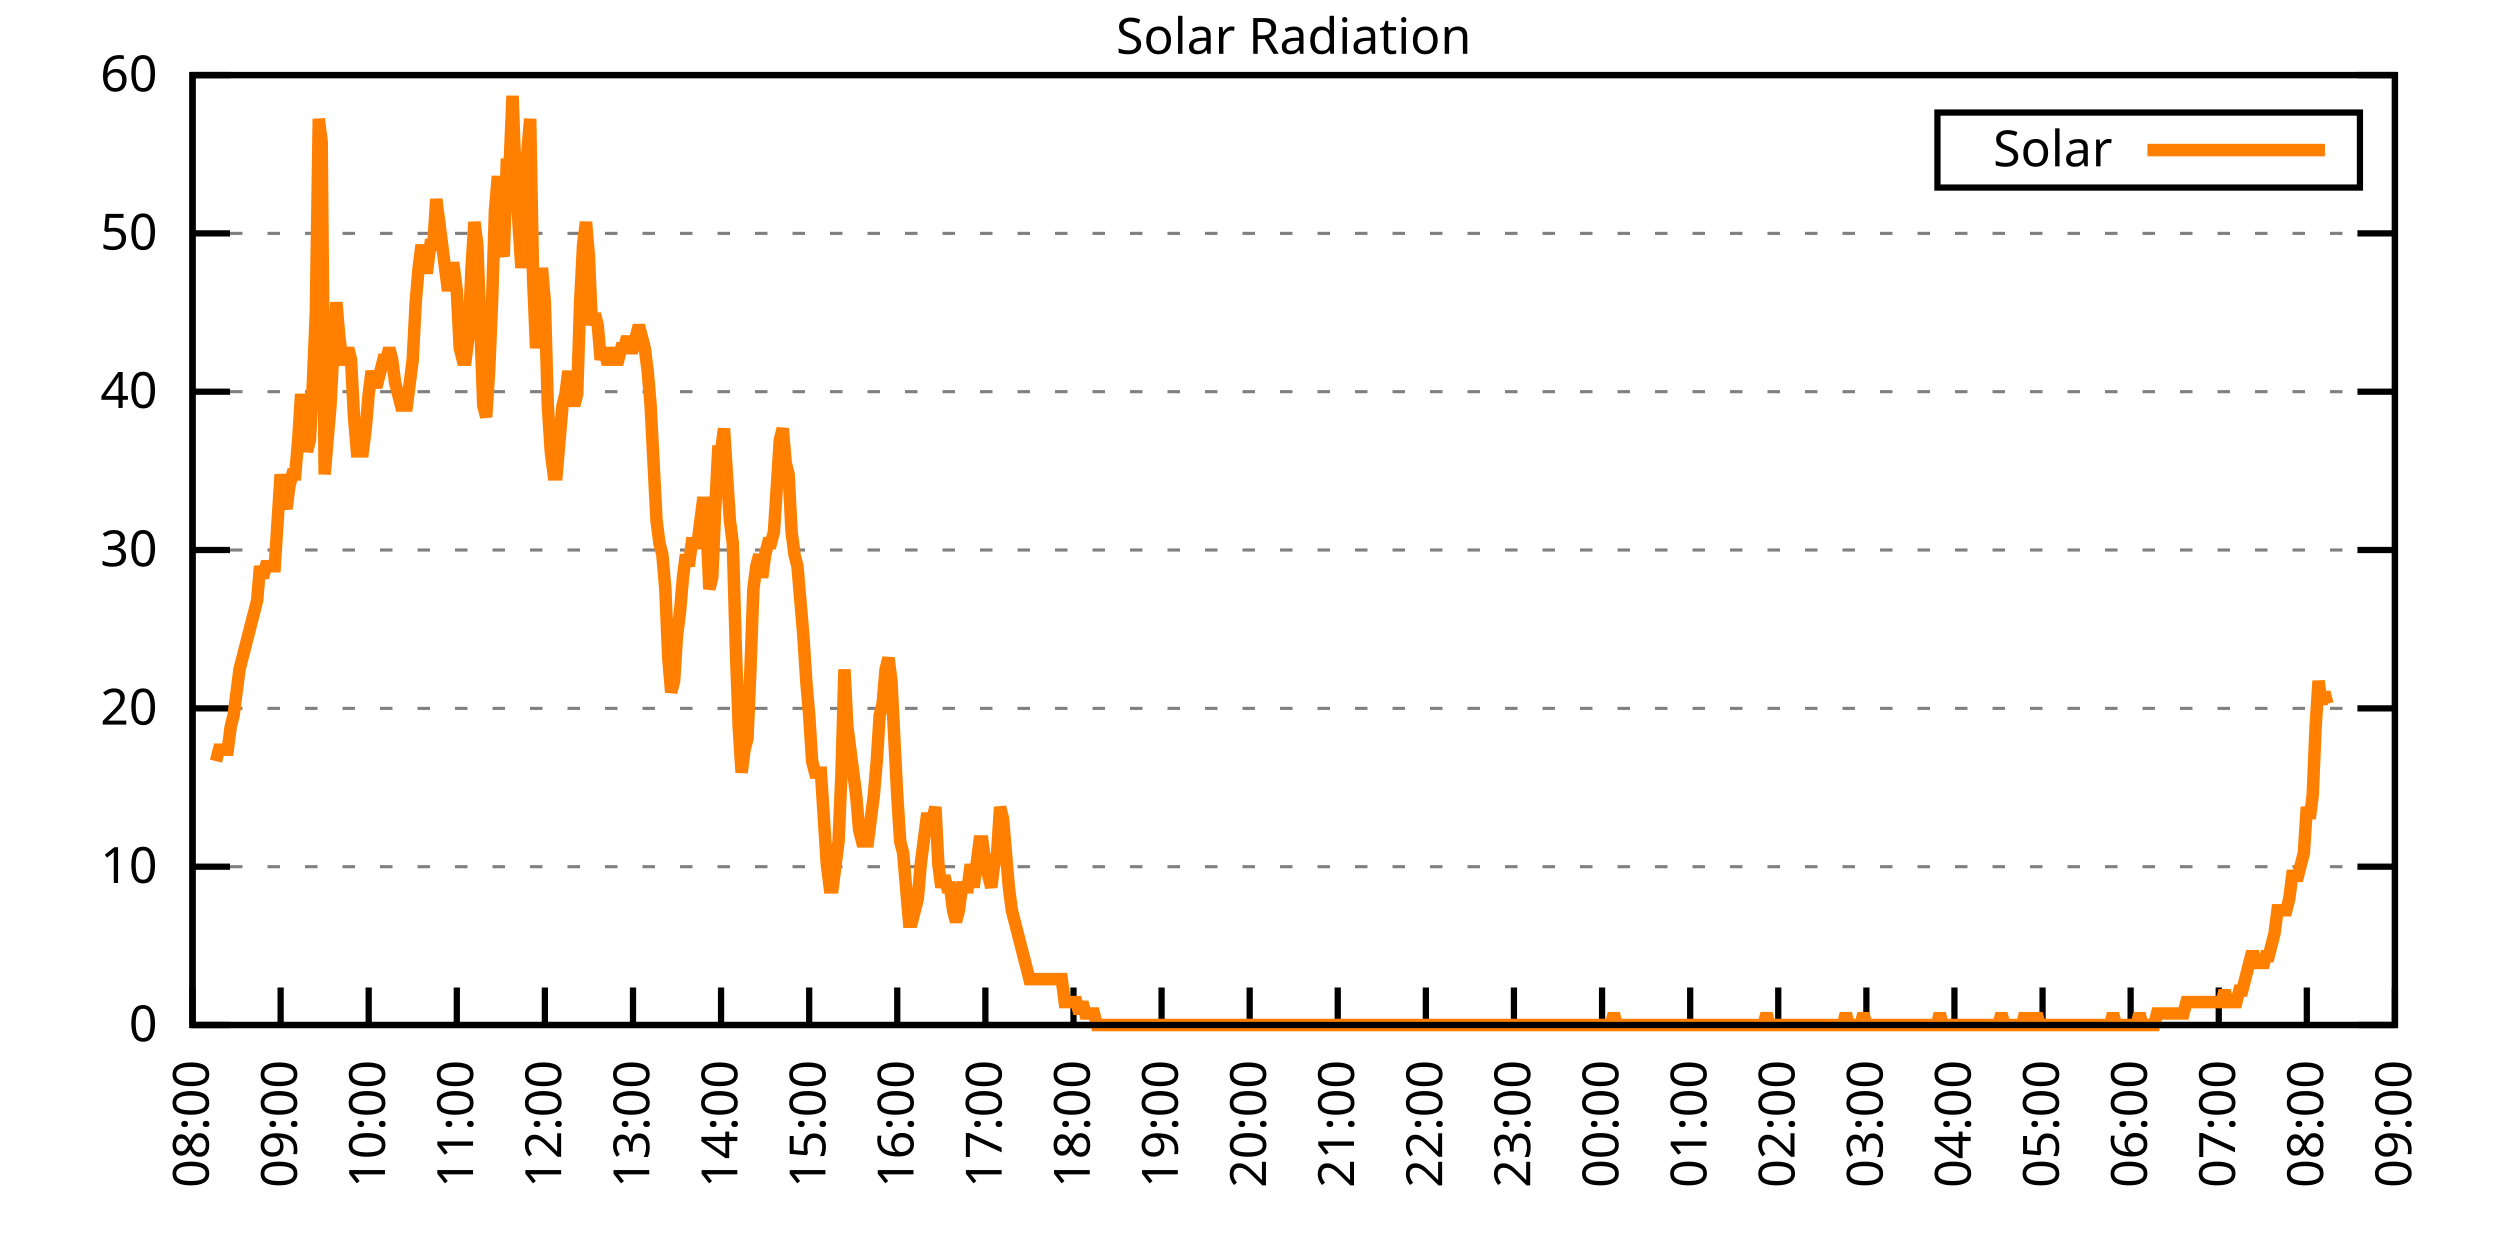
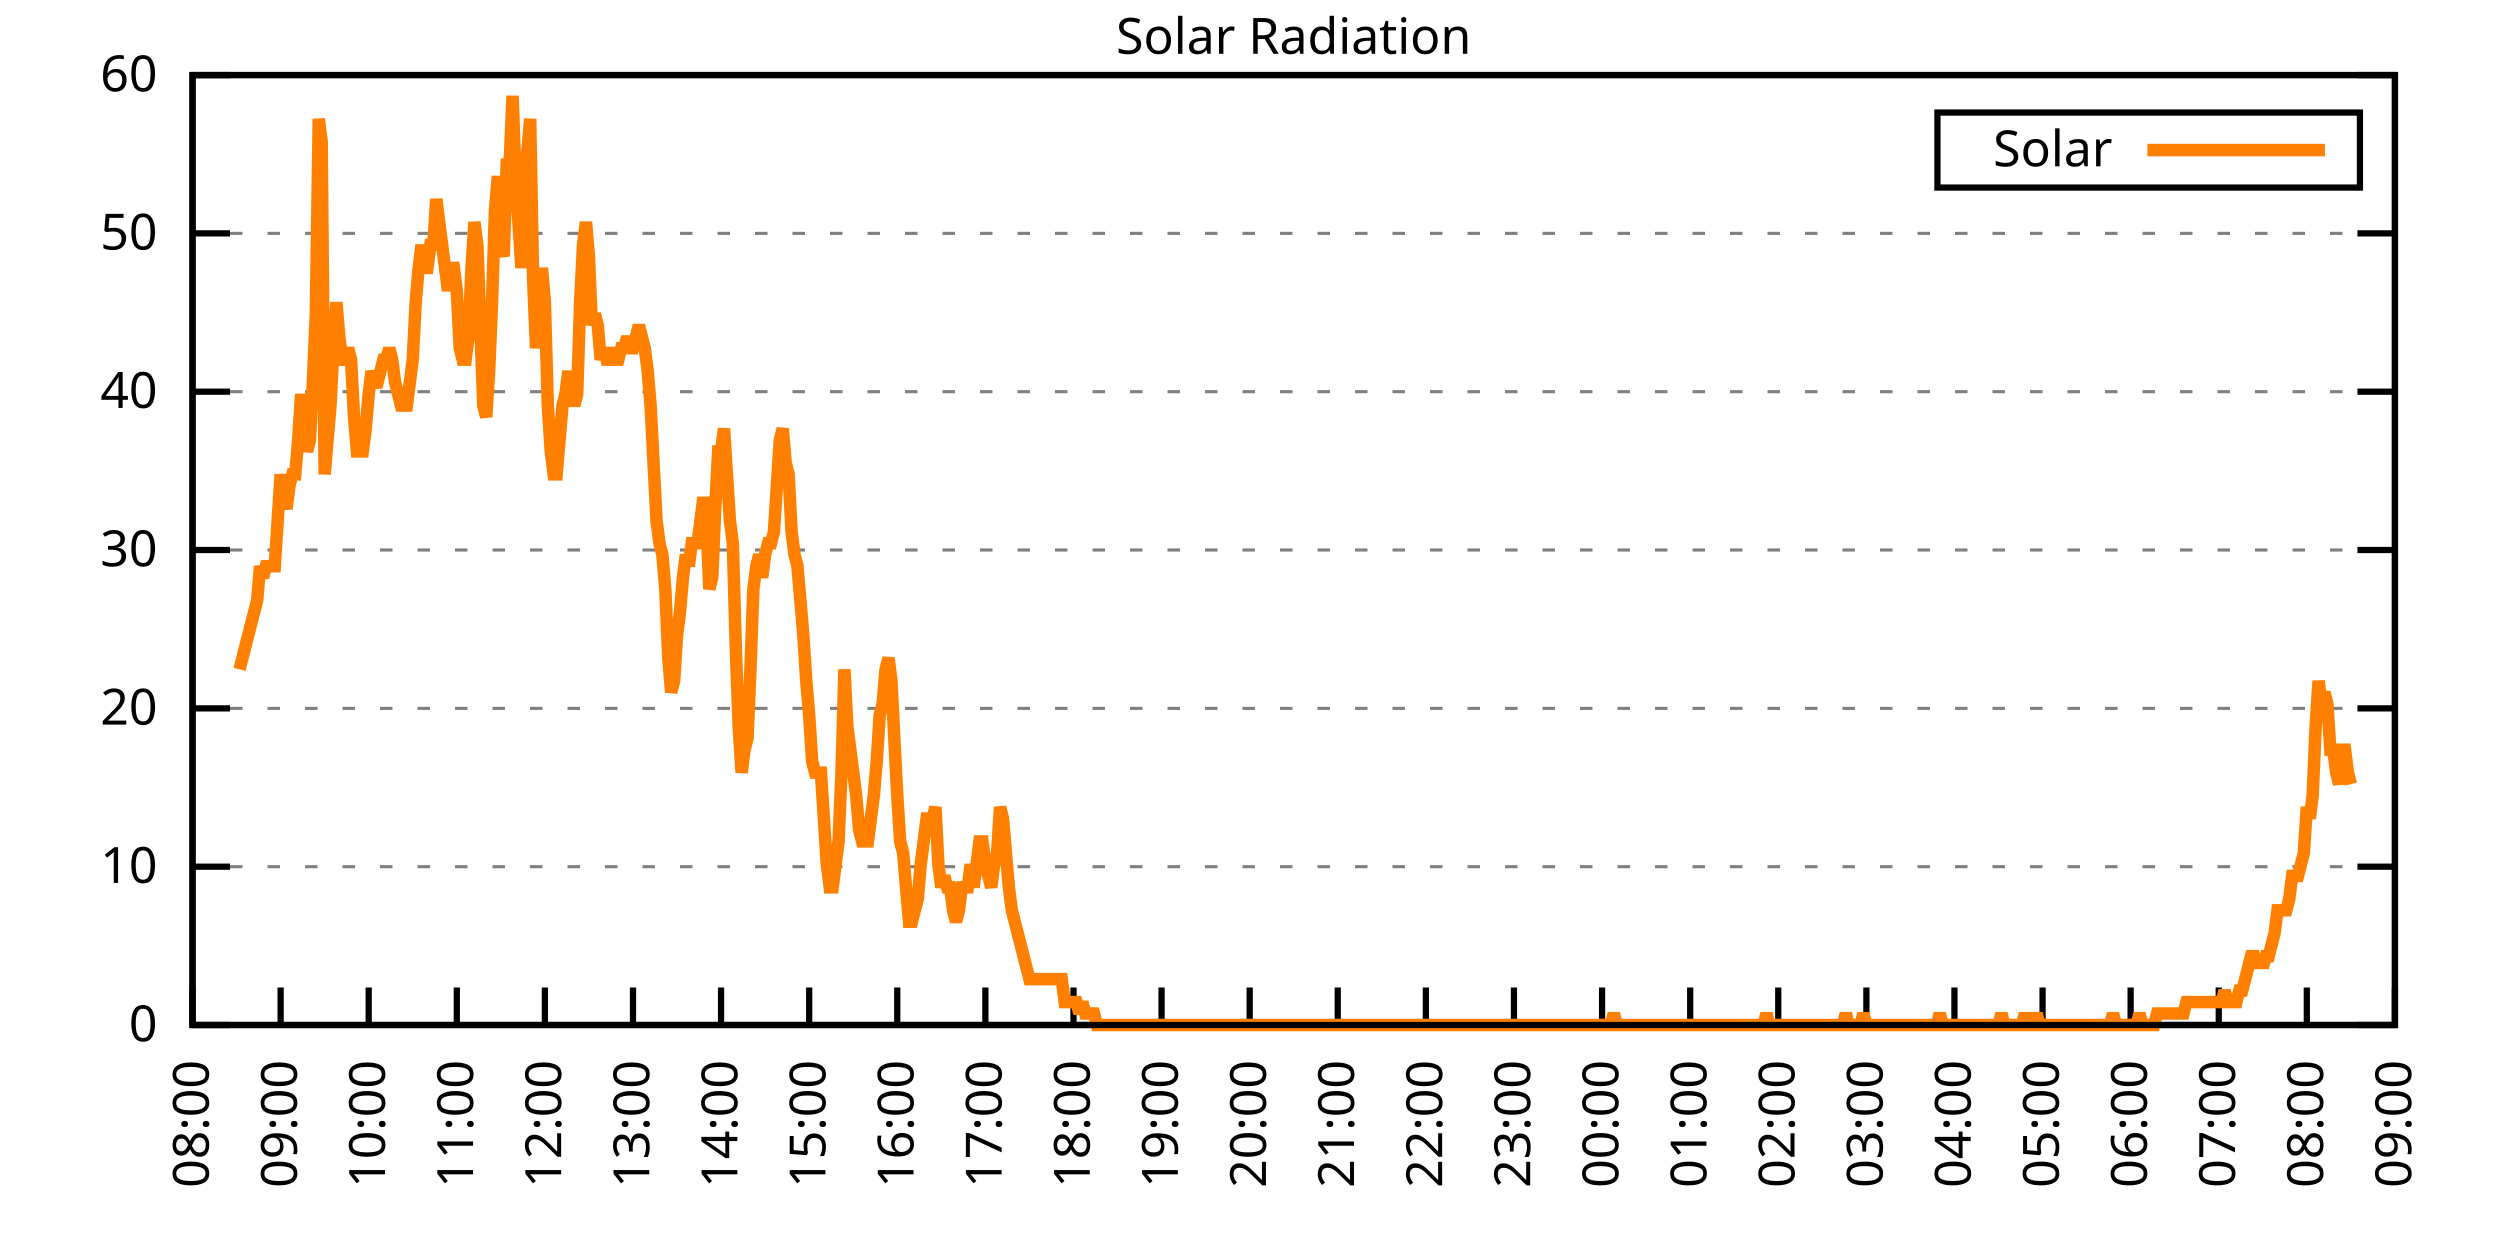
<svg xmlns="http://www.w3.org/2000/svg" xmlns:xlink="http://www.w3.org/1999/xlink" width="400" height="200" viewBox="0 0 400 200">
  <g id="gnuplot_canvas">
    <rect x="0" y="0" width="400" height="200" fill="none" />
    <defs>
      <circle id="gpDot" r="0.5" stroke-width="0.5" stroke="currentColor" />
      <path id="gpPt0" stroke-width="0.333" stroke="currentColor" d="M-1,0 h2 M0,-1 v2" />
      <path id="gpPt1" stroke-width="0.333" stroke="currentColor" d="M-1,-1 L1,1 M1,-1 L-1,1" />
      <path id="gpPt2" stroke-width="0.333" stroke="currentColor" d="M-1,0 L1,0 M0,-1 L0,1 M-1,-1 L1,1 M-1,1 L1,-1" />
      <rect id="gpPt3" stroke-width="0.333" stroke="currentColor" x="-1" y="-1" width="2" height="2" />
      <rect id="gpPt4" stroke-width="0.333" stroke="currentColor" fill="currentColor" x="-1" y="-1" width="2" height="2" />
      <circle id="gpPt5" stroke-width="0.333" stroke="currentColor" cx="0" cy="0" r="1" />
      <use xlink:href="#gpPt5" id="gpPt6" fill="currentColor" stroke="none" />
      <path id="gpPt7" stroke-width="0.333" stroke="currentColor" d="M0,-1.33 L-1.33,0.67 L1.33,0.67 z" />
      <use xlink:href="#gpPt7" id="gpPt8" fill="currentColor" stroke="none" />
      <use xlink:href="#gpPt7" id="gpPt9" stroke="currentColor" transform="rotate(180)" />
      <use xlink:href="#gpPt9" id="gpPt10" fill="currentColor" stroke="none" />
      <use xlink:href="#gpPt3" id="gpPt11" stroke="currentColor" transform="rotate(45)" />
      <use xlink:href="#gpPt11" id="gpPt12" fill="currentColor" stroke="none" />
      <path id="gpPt13" stroke-width="0.333" stroke="currentColor" d="M0,1.330 L1.265,0.411 L0.782,-1.067 L-0.782,-1.076 L-1.265,0.411 z" />
      <use xlink:href="#gpPt13" id="gpPt14" fill="currentColor" stroke="none" />
      <filter id="textbox" filterUnits="objectBoundingBox" x="0" y="0" height="1" width="1">
        <feFlood flood-color="white" flood-opacity="1" result="bgnd" />
        <feComposite in="SourceGraphic" in2="bgnd" operator="atop" />
      </filter>
      <filter id="greybox" filterUnits="objectBoundingBox" x="0" y="0" height="1" width="1">
        <feFlood flood-color="lightgrey" flood-opacity="1" result="grey" />
        <feComposite in="SourceGraphic" in2="grey" operator="atop" />
      </filter>
    </defs>
    <g fill="none" color="white" stroke="currentColor" stroke-width="1.00" stroke-linecap="butt" stroke-linejoin="miter">
</g>
    <g fill="none" color="black" stroke="currentColor" stroke-width="1.00" stroke-linecap="butt" stroke-linejoin="miter">
      <g stroke="none" shape-rendering="crispEdges">
        <polygon fill="rgb(255, 255, 255)" points="30.80,164.00 383.18,164.00 383.18,12.02 30.80,12.02 " />
      </g>
    </g>
    <g fill="none" color="black" stroke="currentColor" stroke-width="1.00" stroke-linecap="butt" stroke-linejoin="miter">
</g>
    <g fill="none" color="black" stroke="black" stroke-width="0.50" stroke-linecap="butt" stroke-linejoin="miter">
</g>
    <g fill="none" color="gray" stroke="currentColor" stroke-width="0.50" stroke-linecap="butt" stroke-linejoin="miter">
      <path stroke="gray" stroke-dasharray="2,4" class="gridline" d="M30.80,164.00 L383.19,164.00  " />
    </g>
    <g fill="none" color="gray" stroke="gray" stroke-width="1.00" stroke-linecap="butt" stroke-linejoin="miter">
</g>
    <g fill="none" color="black" stroke="currentColor" stroke-width="1.00" stroke-linecap="butt" stroke-linejoin="miter">
      <path stroke="black" d="M30.80,164.00 L36.80,164.00 M383.19,164.00 L377.19,164.00  " />
      <g transform="translate(25.20,166.60)" stroke="none" fill="black" font-family="Sans" font-size="8.00" text-anchor="end">
        <text>
          <tspan font-family="Sans"> 0</tspan>
        </text>
      </g>
    </g>
    <g fill="none" color="black" stroke="currentColor" stroke-width="1.00" stroke-linecap="butt" stroke-linejoin="miter">
</g>
    <g fill="none" color="black" stroke="black" stroke-width="0.50" stroke-linecap="butt" stroke-linejoin="miter">
</g>
    <g fill="none" color="gray" stroke="currentColor" stroke-width="0.50" stroke-linecap="butt" stroke-linejoin="miter">
      <path stroke="gray" stroke-dasharray="2,4" class="gridline" d="M30.80,138.67 L383.19,138.67  " />
    </g>
    <g fill="none" color="gray" stroke="gray" stroke-width="1.00" stroke-linecap="butt" stroke-linejoin="miter">
</g>
    <g fill="none" color="black" stroke="currentColor" stroke-width="1.00" stroke-linecap="butt" stroke-linejoin="miter">
      <path stroke="black" d="M30.80,138.67 L36.80,138.67 M383.19,138.67 L377.19,138.67  " />
      <g transform="translate(25.20,141.27)" stroke="none" fill="black" font-family="Sans" font-size="8.00" text-anchor="end">
        <text>
          <tspan font-family="Sans"> 10</tspan>
        </text>
      </g>
    </g>
    <g fill="none" color="black" stroke="currentColor" stroke-width="1.00" stroke-linecap="butt" stroke-linejoin="miter">
</g>
    <g fill="none" color="black" stroke="black" stroke-width="0.50" stroke-linecap="butt" stroke-linejoin="miter">
</g>
    <g fill="none" color="gray" stroke="currentColor" stroke-width="0.50" stroke-linecap="butt" stroke-linejoin="miter">
      <path stroke="gray" stroke-dasharray="2,4" class="gridline" d="M30.80,113.34 L383.19,113.34  " />
    </g>
    <g fill="none" color="gray" stroke="gray" stroke-width="1.00" stroke-linecap="butt" stroke-linejoin="miter">
</g>
    <g fill="none" color="black" stroke="currentColor" stroke-width="1.00" stroke-linecap="butt" stroke-linejoin="miter">
      <path stroke="black" d="M30.80,113.34 L36.80,113.34 M383.19,113.34 L377.19,113.34  " />
      <g transform="translate(25.20,115.94)" stroke="none" fill="black" font-family="Sans" font-size="8.00" text-anchor="end">
        <text>
          <tspan font-family="Sans"> 20</tspan>
        </text>
      </g>
    </g>
    <g fill="none" color="black" stroke="currentColor" stroke-width="1.00" stroke-linecap="butt" stroke-linejoin="miter">
</g>
    <g fill="none" color="black" stroke="black" stroke-width="0.50" stroke-linecap="butt" stroke-linejoin="miter">
</g>
    <g fill="none" color="gray" stroke="currentColor" stroke-width="0.50" stroke-linecap="butt" stroke-linejoin="miter">
      <path stroke="gray" stroke-dasharray="2,4" class="gridline" d="M30.80,88.00 L383.19,88.00  " />
    </g>
    <g fill="none" color="gray" stroke="gray" stroke-width="1.00" stroke-linecap="butt" stroke-linejoin="miter">
</g>
    <g fill="none" color="black" stroke="currentColor" stroke-width="1.00" stroke-linecap="butt" stroke-linejoin="miter">
      <path stroke="black" d="M30.80,88.00 L36.80,88.00 M383.19,88.00 L377.19,88.00  " />
      <g transform="translate(25.20,90.60)" stroke="none" fill="black" font-family="Sans" font-size="8.00" text-anchor="end">
        <text>
          <tspan font-family="Sans"> 30</tspan>
        </text>
      </g>
    </g>
    <g fill="none" color="black" stroke="currentColor" stroke-width="1.00" stroke-linecap="butt" stroke-linejoin="miter">
</g>
    <g fill="none" color="black" stroke="black" stroke-width="0.50" stroke-linecap="butt" stroke-linejoin="miter">
</g>
    <g fill="none" color="gray" stroke="currentColor" stroke-width="0.50" stroke-linecap="butt" stroke-linejoin="miter">
      <path stroke="gray" stroke-dasharray="2,4" class="gridline" d="M30.80,62.67 L383.19,62.67  " />
    </g>
    <g fill="none" color="gray" stroke="gray" stroke-width="1.00" stroke-linecap="butt" stroke-linejoin="miter">
</g>
    <g fill="none" color="black" stroke="currentColor" stroke-width="1.00" stroke-linecap="butt" stroke-linejoin="miter">
      <path stroke="black" d="M30.80,62.67 L36.80,62.67 M383.19,62.67 L377.19,62.67  " />
      <g transform="translate(25.20,65.27)" stroke="none" fill="black" font-family="Sans" font-size="8.00" text-anchor="end">
        <text>
          <tspan font-family="Sans"> 40</tspan>
        </text>
      </g>
    </g>
    <g fill="none" color="black" stroke="currentColor" stroke-width="1.00" stroke-linecap="butt" stroke-linejoin="miter">
</g>
    <g fill="none" color="black" stroke="black" stroke-width="0.50" stroke-linecap="butt" stroke-linejoin="miter">
</g>
    <g fill="none" color="gray" stroke="currentColor" stroke-width="0.50" stroke-linecap="butt" stroke-linejoin="miter">
      <path stroke="gray" stroke-dasharray="2,4" class="gridline" d="M30.80,37.34 L383.19,37.34  " />
    </g>
    <g fill="none" color="gray" stroke="gray" stroke-width="1.00" stroke-linecap="butt" stroke-linejoin="miter">
</g>
    <g fill="none" color="black" stroke="currentColor" stroke-width="1.00" stroke-linecap="butt" stroke-linejoin="miter">
      <path stroke="black" d="M30.80,37.34 L36.80,37.34 M383.19,37.34 L377.19,37.34  " />
      <g transform="translate(25.20,39.94)" stroke="none" fill="black" font-family="Sans" font-size="8.00" text-anchor="end">
        <text>
          <tspan font-family="Sans"> 50</tspan>
        </text>
      </g>
    </g>
    <g fill="none" color="black" stroke="currentColor" stroke-width="1.00" stroke-linecap="butt" stroke-linejoin="miter">
</g>
    <g fill="none" color="black" stroke="black" stroke-width="0.50" stroke-linecap="butt" stroke-linejoin="miter">
</g>
    <g fill="none" color="gray" stroke="currentColor" stroke-width="0.50" stroke-linecap="butt" stroke-linejoin="miter">
      <path stroke="gray" stroke-dasharray="2,4" class="gridline" d="M30.80,12.01 L383.19,12.01  " />
    </g>
    <g fill="none" color="gray" stroke="gray" stroke-width="1.00" stroke-linecap="butt" stroke-linejoin="miter">
</g>
    <g fill="none" color="black" stroke="currentColor" stroke-width="1.00" stroke-linecap="butt" stroke-linejoin="miter">
      <path stroke="black" d="M30.80,12.01 L36.80,12.01 M383.19,12.01 L377.19,12.01  " />
      <g transform="translate(25.20,14.61)" stroke="none" fill="black" font-family="Sans" font-size="8.00" text-anchor="end">
        <text>
          <tspan font-family="Sans"> 60</tspan>
        </text>
      </g>
    </g>
    <g fill="none" color="black" stroke="currentColor" stroke-width="1.00" stroke-linecap="butt" stroke-linejoin="miter">
      <path stroke="black" d="M30.80,164.00 L30.80,158.00  " />
      <g transform="translate(33.40,169.60) rotate(270.00)" stroke="none" fill="black" font-family="Sans" font-size="8.00" text-anchor="end">
        <text>
          <tspan font-family="Sans">08:00</tspan>
        </text>
      </g>
    </g>
    <g fill="none" color="black" stroke="currentColor" stroke-width="1.00" stroke-linecap="butt" stroke-linejoin="miter">
      <path stroke="black" d="M44.90,164.00 L44.90,158.00  " />
      <g transform="translate(47.50,169.60) rotate(270.00)" stroke="none" fill="black" font-family="Sans" font-size="8.00" text-anchor="end">
        <text>
          <tspan font-family="Sans">09:00</tspan>
        </text>
      </g>
    </g>
    <g fill="none" color="black" stroke="currentColor" stroke-width="1.00" stroke-linecap="butt" stroke-linejoin="miter">
      <path stroke="black" d="M58.99,164.00 L58.99,158.00  " />
      <g transform="translate(61.59,169.60) rotate(270.00)" stroke="none" fill="black" font-family="Sans" font-size="8.00" text-anchor="end">
        <text>
          <tspan font-family="Sans">10:00</tspan>
        </text>
      </g>
    </g>
    <g fill="none" color="black" stroke="currentColor" stroke-width="1.00" stroke-linecap="butt" stroke-linejoin="miter">
      <path stroke="black" d="M73.09,164.00 L73.09,158.00  " />
      <g transform="translate(75.69,169.60) rotate(270.00)" stroke="none" fill="black" font-family="Sans" font-size="8.00" text-anchor="end">
        <text>
          <tspan font-family="Sans">11:00</tspan>
        </text>
      </g>
    </g>
    <g fill="none" color="black" stroke="currentColor" stroke-width="1.00" stroke-linecap="butt" stroke-linejoin="miter">
      <path stroke="black" d="M87.18,164.00 L87.18,158.00  " />
      <g transform="translate(89.78,169.60) rotate(270.00)" stroke="none" fill="black" font-family="Sans" font-size="8.00" text-anchor="end">
        <text>
          <tspan font-family="Sans">12:00</tspan>
        </text>
      </g>
    </g>
    <g fill="none" color="black" stroke="currentColor" stroke-width="1.00" stroke-linecap="butt" stroke-linejoin="miter">
      <path stroke="black" d="M101.28,164.00 L101.28,158.00  " />
      <g transform="translate(103.88,169.60) rotate(270.00)" stroke="none" fill="black" font-family="Sans" font-size="8.00" text-anchor="end">
        <text>
          <tspan font-family="Sans">13:00</tspan>
        </text>
      </g>
    </g>
    <g fill="none" color="black" stroke="currentColor" stroke-width="1.00" stroke-linecap="butt" stroke-linejoin="miter">
      <path stroke="black" d="M115.37,164.00 L115.37,158.00  " />
      <g transform="translate(117.97,169.60) rotate(270.00)" stroke="none" fill="black" font-family="Sans" font-size="8.00" text-anchor="end">
        <text>
          <tspan font-family="Sans">14:00</tspan>
        </text>
      </g>
    </g>
    <g fill="none" color="black" stroke="currentColor" stroke-width="1.00" stroke-linecap="butt" stroke-linejoin="miter">
      <path stroke="black" d="M129.47,164.00 L129.47,158.00  " />
      <g transform="translate(132.07,169.60) rotate(270.00)" stroke="none" fill="black" font-family="Sans" font-size="8.00" text-anchor="end">
        <text>
          <tspan font-family="Sans">15:00</tspan>
        </text>
      </g>
    </g>
    <g fill="none" color="black" stroke="currentColor" stroke-width="1.00" stroke-linecap="butt" stroke-linejoin="miter">
      <path stroke="black" d="M143.56,164.00 L143.56,158.00  " />
      <g transform="translate(146.16,169.60) rotate(270.00)" stroke="none" fill="black" font-family="Sans" font-size="8.00" text-anchor="end">
        <text>
          <tspan font-family="Sans">16:00</tspan>
        </text>
      </g>
    </g>
    <g fill="none" color="black" stroke="currentColor" stroke-width="1.00" stroke-linecap="butt" stroke-linejoin="miter">
      <path stroke="black" d="M157.66,164.00 L157.66,158.00  " />
      <g transform="translate(160.26,169.60) rotate(270.00)" stroke="none" fill="black" font-family="Sans" font-size="8.00" text-anchor="end">
        <text>
          <tspan font-family="Sans">17:00</tspan>
        </text>
      </g>
    </g>
    <g fill="none" color="black" stroke="currentColor" stroke-width="1.00" stroke-linecap="butt" stroke-linejoin="miter">
      <path stroke="black" d="M171.76,164.00 L171.76,158.00  " />
      <g transform="translate(174.36,169.60) rotate(270.00)" stroke="none" fill="black" font-family="Sans" font-size="8.00" text-anchor="end">
        <text>
          <tspan font-family="Sans">18:00</tspan>
        </text>
      </g>
    </g>
    <g fill="none" color="black" stroke="currentColor" stroke-width="1.00" stroke-linecap="butt" stroke-linejoin="miter">
      <path stroke="black" d="M185.85,164.00 L185.85,158.00  " />
      <g transform="translate(188.45,169.60) rotate(270.00)" stroke="none" fill="black" font-family="Sans" font-size="8.00" text-anchor="end">
        <text>
          <tspan font-family="Sans">19:00</tspan>
        </text>
      </g>
    </g>
    <g fill="none" color="black" stroke="currentColor" stroke-width="1.00" stroke-linecap="butt" stroke-linejoin="miter">
      <path stroke="black" d="M199.95,164.00 L199.95,158.00  " />
      <g transform="translate(202.55,169.60) rotate(270.00)" stroke="none" fill="black" font-family="Sans" font-size="8.00" text-anchor="end">
        <text>
          <tspan font-family="Sans">20:00</tspan>
        </text>
      </g>
    </g>
    <g fill="none" color="black" stroke="currentColor" stroke-width="1.00" stroke-linecap="butt" stroke-linejoin="miter">
      <path stroke="black" d="M214.04,164.00 L214.04,158.00  " />
      <g transform="translate(216.64,169.60) rotate(270.00)" stroke="none" fill="black" font-family="Sans" font-size="8.00" text-anchor="end">
        <text>
          <tspan font-family="Sans">21:00</tspan>
        </text>
      </g>
    </g>
    <g fill="none" color="black" stroke="currentColor" stroke-width="1.00" stroke-linecap="butt" stroke-linejoin="miter">
      <path stroke="black" d="M228.14,164.00 L228.14,158.00  " />
      <g transform="translate(230.74,169.60) rotate(270.00)" stroke="none" fill="black" font-family="Sans" font-size="8.00" text-anchor="end">
        <text>
          <tspan font-family="Sans">22:00</tspan>
        </text>
      </g>
    </g>
    <g fill="none" color="black" stroke="currentColor" stroke-width="1.00" stroke-linecap="butt" stroke-linejoin="miter">
      <path stroke="black" d="M242.23,164.00 L242.23,158.00  " />
      <g transform="translate(244.83,169.60) rotate(270.00)" stroke="none" fill="black" font-family="Sans" font-size="8.00" text-anchor="end">
        <text>
          <tspan font-family="Sans">23:00</tspan>
        </text>
      </g>
    </g>
    <g fill="none" color="black" stroke="currentColor" stroke-width="1.00" stroke-linecap="butt" stroke-linejoin="miter">
      <path stroke="black" d="M256.33,164.00 L256.33,158.00  " />
      <g transform="translate(258.93,169.60) rotate(270.00)" stroke="none" fill="black" font-family="Sans" font-size="8.00" text-anchor="end">
        <text>
          <tspan font-family="Sans">00:00</tspan>
        </text>
      </g>
    </g>
    <g fill="none" color="black" stroke="currentColor" stroke-width="1.00" stroke-linecap="butt" stroke-linejoin="miter">
      <path stroke="black" d="M270.43,164.00 L270.43,158.00  " />
      <g transform="translate(273.03,169.60) rotate(270.00)" stroke="none" fill="black" font-family="Sans" font-size="8.00" text-anchor="end">
        <text>
          <tspan font-family="Sans">01:00</tspan>
        </text>
      </g>
    </g>
    <g fill="none" color="black" stroke="currentColor" stroke-width="1.00" stroke-linecap="butt" stroke-linejoin="miter">
      <path stroke="black" d="M284.52,164.00 L284.52,158.00  " />
      <g transform="translate(287.12,169.60) rotate(270.00)" stroke="none" fill="black" font-family="Sans" font-size="8.00" text-anchor="end">
        <text>
          <tspan font-family="Sans">02:00</tspan>
        </text>
      </g>
    </g>
    <g fill="none" color="black" stroke="currentColor" stroke-width="1.00" stroke-linecap="butt" stroke-linejoin="miter">
      <path stroke="black" d="M298.62,164.00 L298.62,158.00  " />
      <g transform="translate(301.22,169.60) rotate(270.00)" stroke="none" fill="black" font-family="Sans" font-size="8.00" text-anchor="end">
        <text>
          <tspan font-family="Sans">03:00</tspan>
        </text>
      </g>
    </g>
    <g fill="none" color="black" stroke="currentColor" stroke-width="1.00" stroke-linecap="butt" stroke-linejoin="miter">
      <path stroke="black" d="M312.71,164.00 L312.71,158.00  " />
      <g transform="translate(315.31,169.60) rotate(270.00)" stroke="none" fill="black" font-family="Sans" font-size="8.00" text-anchor="end">
        <text>
          <tspan font-family="Sans">04:00</tspan>
        </text>
      </g>
    </g>
    <g fill="none" color="black" stroke="currentColor" stroke-width="1.00" stroke-linecap="butt" stroke-linejoin="miter">
      <path stroke="black" d="M326.81,164.00 L326.81,158.00  " />
      <g transform="translate(329.41,169.60) rotate(270.00)" stroke="none" fill="black" font-family="Sans" font-size="8.00" text-anchor="end">
        <text>
          <tspan font-family="Sans">05:00</tspan>
        </text>
      </g>
    </g>
    <g fill="none" color="black" stroke="currentColor" stroke-width="1.00" stroke-linecap="butt" stroke-linejoin="miter">
      <path stroke="black" d="M340.90,164.00 L340.90,158.00  " />
      <g transform="translate(343.50,169.60) rotate(270.00)" stroke="none" fill="black" font-family="Sans" font-size="8.00" text-anchor="end">
        <text>
          <tspan font-family="Sans">06:00</tspan>
        </text>
      </g>
    </g>
    <g fill="none" color="black" stroke="currentColor" stroke-width="1.00" stroke-linecap="butt" stroke-linejoin="miter">
      <path stroke="black" d="M355.00,164.00 L355.00,158.00  " />
      <g transform="translate(357.60,169.60) rotate(270.00)" stroke="none" fill="black" font-family="Sans" font-size="8.00" text-anchor="end">
        <text>
          <tspan font-family="Sans">07:00</tspan>
        </text>
      </g>
    </g>
    <g fill="none" color="black" stroke="currentColor" stroke-width="1.00" stroke-linecap="butt" stroke-linejoin="miter">
      <path stroke="black" d="M369.09,164.00 L369.09,158.00  " />
      <g transform="translate(371.69,169.60) rotate(270.00)" stroke="none" fill="black" font-family="Sans" font-size="8.00" text-anchor="end">
        <text>
          <tspan font-family="Sans">08:00</tspan>
        </text>
      </g>
    </g>
    <g fill="none" color="black" stroke="currentColor" stroke-width="1.00" stroke-linecap="butt" stroke-linejoin="miter">
      <path stroke="black" d="M383.19,164.00 L383.19,158.00  " />
      <g transform="translate(385.79,169.60) rotate(270.00)" stroke="none" fill="black" font-family="Sans" font-size="8.00" text-anchor="end">
        <text>
          <tspan font-family="Sans">09:00</tspan>
        </text>
      </g>
    </g>
    <g fill="none" color="black" stroke="currentColor" stroke-width="1.00" stroke-linecap="butt" stroke-linejoin="miter">
</g>
    <g fill="none" color="black" stroke="currentColor" stroke-width="1.00" stroke-linecap="butt" stroke-linejoin="miter">
      <path stroke="black" d="M30.80,12.01 L30.80,164.00 L383.19,164.00 L383.19,12.01 L30.80,12.01 Z  " />
    </g>
    <g fill="none" color="black" stroke="currentColor" stroke-width="1.00" stroke-linecap="butt" stroke-linejoin="miter">
</g>
    <g fill="none" color="black" stroke="currentColor" stroke-width="1.00" stroke-linecap="butt" stroke-linejoin="miter">
      <path stroke="black" d="M309.99,30.01 L309.99,18.01 L377.59,18.01 L377.59,30.01 L309.99,30.01 Z  " />
    </g>
    <g id="Solar_Radiation_plot_1">
      <g fill="none" color="white" stroke="black" stroke-width="2.00" stroke-linecap="butt" stroke-linejoin="miter">
</g>
      <g fill="none" color="black" stroke="currentColor" stroke-width="2.00" stroke-linecap="butt" stroke-linejoin="miter">
        <g transform="translate(337.99,26.61)" stroke="none" fill="black" font-family="Sans" font-size="8.00" text-anchor="end">
          <text>
            <tspan font-family="Sans">Solar</tspan>
          </text>
        </g>
      </g>
      <g fill="none" color="black" stroke="currentColor" stroke-width="2.00" stroke-linecap="butt" stroke-linejoin="miter">
-         <path stroke="rgb(255, 127,   0)" d="M343.59,24.01 L371.99,24.01 M34.56,121.79 L35.03,119.95 L35.50,119.95 L35.97,119.95 L36.44,119.95 L36.91,116.28   L37.38,114.44 L37.85,110.77 L38.32,107.10 L38.79,105.27 L39.26,103.43 L39.73,101.60 L40.20,99.76 L40.67,97.93   L41.14,96.09 L41.61,90.59 L42.08,92.42 L42.55,90.59 L43.02,90.59 L43.49,90.59 L43.96,90.59 L44.43,83.24   L44.90,75.90 L45.37,79.57 L45.84,81.41 L46.31,77.74 L46.78,75.90 L47.24,75.90 L47.71,70.40 L48.18,63.05   L48.65,68.56 L49.12,72.23 L49.59,70.40 L50.06,61.22 L50.53,50.21 L51.00,19.01 L51.47,22.68 L51.94,75.90   L52.41,70.40 L52.88,64.89 L53.35,55.71 L53.82,48.37 L54.29,53.88 L54.76,57.55 L55.23,57.55 L55.70,55.71   L56.17,57.55 L56.64,66.73 L57.11,72.23 L57.58,72.23 L58.05,72.23 L58.52,68.56 L58.99,63.05 L59.46,59.38   L59.93,61.22 L60.40,61.22 L60.87,59.38 L61.34,57.55 L61.81,57.55 L62.28,55.71 L62.75,57.55 L63.22,61.22   L63.69,63.05 L64.16,64.89 L64.63,64.89 L65.10,64.89 L65.57,61.22 L66.04,57.55 L66.51,48.37 L66.98,42.87   L67.45,39.19 L67.92,42.87 L68.39,42.87 L68.86,39.19 L69.33,39.19 L69.80,31.85 L70.27,35.52 L70.74,39.19   L71.21,42.87 L71.68,46.54 L72.15,42.87 L72.62,42.87 L73.09,46.54 L73.56,55.71 L74.03,57.55 L74.50,57.55   L74.97,53.88 L75.44,42.87 L75.91,35.52 L76.38,39.19 L76.85,52.04 L77.32,64.89 L77.79,66.73 L78.26,59.38   L78.73,48.37 L79.19,33.69 L79.66,28.18 L80.13,39.19 L80.60,41.03 L81.07,26.35 L81.54,26.35 L82.01,15.33   L82.48,28.18 L82.95,35.52 L83.42,42.87 L83.89,37.36 L84.36,24.51 L84.83,19.01 L85.30,44.70 L85.77,55.71   L86.24,50.21 L86.71,42.87 L87.18,48.37 L87.65,64.89 L88.12,72.23 L88.59,75.90 L89.06,75.90 L89.53,70.40   L90.00,64.89 L90.47,63.05 L90.94,59.38 L91.41,63.05 L91.88,64.89 L92.35,63.05 L92.82,48.37 L93.29,39.19   L93.76,35.52 L94.23,41.03 L94.70,52.04 L95.17,50.21 L95.64,52.04 L96.11,57.55 L96.58,55.71 L97.05,57.55   L97.52,57.55 L97.99,55.71 L98.46,57.55 L98.93,57.55 L99.40,55.71 L99.87,55.71 L100.34,53.88 L100.81,55.71   L101.28,55.71 L101.75,53.88 L102.22,52.04 L102.69,53.88 L103.16,55.71 L103.63,59.38 L104.10,64.89 L104.57,74.07   L105.04,83.24 L105.51,86.91 L105.98,88.75 L106.45,94.26 L106.92,105.27 L107.39,110.77 L107.86,108.94 L108.33,101.60   L108.80,97.93 L109.27,92.42 L109.74,88.75 L110.21,90.59 L110.68,86.91 L111.14,86.91 L111.61,86.91 L112.08,83.24   L112.55,79.57 L113.02,83.24 L113.49,94.26 L113.96,92.42 L114.43,81.41 L114.90,72.23 L115.37,72.23 L115.84,68.56   L116.31,75.90 L116.78,83.24 L117.25,86.91 L117.72,103.43 L118.19,116.28 L118.66,123.62 L119.13,119.95 L119.60,118.12   L120.07,107.10 L120.54,94.26 L121.01,90.59 L121.48,88.75 L121.95,92.42 L122.42,88.75 L122.89,86.91 L123.36,86.91   L123.83,85.08 L124.30,77.74 L124.77,70.40 L125.24,68.56 L125.71,74.07 L126.18,75.90 L126.65,85.08 L127.12,88.75   L127.59,90.59 L128.06,96.09 L128.53,101.60 L129.00,108.94 L129.47,114.44 L129.94,121.79 L130.41,123.62 L130.88,123.62   L131.35,123.62 L131.82,130.96 L132.29,138.30 L132.76,141.98 L133.23,141.98 L133.70,138.30 L134.17,134.63 L134.64,123.62   L135.11,107.10 L135.58,116.28 L136.05,119.95 L136.52,123.62 L136.99,127.29 L137.46,132.80 L137.93,134.63 L138.40,134.63   L138.87,134.63 L139.34,130.96 L139.81,127.29 L140.28,121.79 L140.75,114.44 L141.22,112.61 L141.69,107.10 L142.16,105.27   L142.63,108.94 L143.09,118.12 L143.56,127.29 L144.03,134.63 L144.50,136.47 L144.97,141.98 L145.44,147.48 L145.91,147.48   L146.38,145.65 L146.85,143.81 L147.32,138.30 L147.79,134.63 L148.26,130.96 L148.73,130.96 L149.20,130.96 L149.67,129.13   L150.14,138.30 L150.61,141.98 L151.08,140.14 L151.55,141.98 L152.02,141.98 L152.49,145.65 L152.96,147.48 L153.43,145.65   L153.90,141.98 L154.37,141.98 L154.84,141.98 L155.31,138.30 L155.78,141.98 L156.25,138.30 L156.72,134.63 L157.19,134.63   L157.66,138.30 L158.13,140.14 L158.60,141.98 L159.07,138.30 L159.54,136.47 L160.01,129.13 L160.48,130.96 L160.95,136.47   L161.42,141.98 L161.89,145.65 L162.36,147.48 L162.83,149.32 L163.30,151.15 L163.77,152.99 L164.24,154.82 L164.71,156.66   L165.18,156.66 L165.65,156.66 L166.12,156.66 L166.59,156.66 L167.06,156.66 L167.53,156.66 L168.00,156.66 L168.47,156.66   L168.94,156.66 L169.41,156.66 L169.88,156.66 L170.35,160.33 L170.82,160.33 L171.29,160.33 L171.76,160.33 L172.23,160.33   L172.70,162.16 L173.17,160.33 L173.64,162.16 L174.11,162.16 L174.58,162.16 L175.04,162.16 L175.51,164.00 L175.98,164.00   L176.45,164.00 L176.92,164.00 L177.39,164.00 L177.86,164.00 L178.33,164.00 L178.80,164.00 L179.27,164.00 L179.74,164.00   L180.21,164.00 L180.68,164.00 L181.15,164.00 L181.62,164.00 L182.09,164.00 L182.56,164.00 L183.03,164.00 L183.50,164.00   L183.97,164.00 L184.44,164.00 L184.91,164.00 L185.38,164.00 L185.85,164.00 L186.32,164.00 L186.79,164.00 L187.26,164.00   L187.73,164.00 L188.20,164.00 L188.67,164.00 L189.14,164.00 L189.61,164.00 L190.08,164.00 L190.55,164.00 L191.02,164.00   L191.49,164.00 L191.96,164.00 L192.43,164.00 L192.90,164.00 L193.37,164.00 L193.84,164.00 L194.31,164.00 L194.78,164.00   L195.25,164.00 L195.72,164.00 L196.19,164.00 L196.66,164.00 L197.13,164.00 L197.60,164.00 L198.07,164.00 L198.54,164.00   L199.01,164.00 L199.48,164.00 L199.95,164.00 L200.42,164.00 L200.89,164.00 L201.36,164.00 L201.83,164.00 L202.30,164.00   L202.77,164.00 L203.24,164.00 L203.71,164.00 L204.18,164.00 L204.65,164.00 L205.12,164.00 L205.59,164.00 L206.06,164.00   L206.53,164.00 L207.00,164.00 L207.46,164.00 L207.93,164.00 L208.40,164.00 L208.87,164.00 L209.34,164.00 L209.81,164.00   L210.28,164.00 L210.75,164.00 L211.22,164.00 L211.69,164.00 L212.16,164.00 L212.63,164.00 L213.10,164.00 L213.57,164.00   L214.04,164.00 L214.51,164.00 L214.98,164.00 L215.45,164.00 L215.92,164.00 L216.39,164.00 L216.86,164.00 L217.33,164.00   L217.80,164.00 L218.27,164.00 L218.74,164.00 L219.21,164.00 L219.68,164.00 L220.15,164.00 L220.62,164.00 L221.09,164.00   L221.56,164.00 L222.03,164.00 L222.50,164.00 L222.97,164.00 L223.44,164.00 L223.91,164.00 L224.38,164.00 L224.85,164.00   L225.32,164.00 L225.79,164.00 L226.26,164.00 L226.73,164.00 L227.20,164.00 L227.67,164.00 L228.14,164.00 L228.61,164.00   L229.08,164.00 L229.55,164.00 L230.02,164.00 L230.49,164.00 L230.96,164.00 L231.43,164.00 L231.90,164.00 L232.37,164.00   L232.84,164.00 L233.31,164.00 L233.78,164.00 L234.25,164.00 L234.72,164.00 L235.19,164.00 L235.66,164.00 L236.13,164.00   L236.60,164.00 L237.07,164.00 L237.54,164.00 L238.01,164.00 L238.48,164.00 L238.95,164.00 L239.41,164.00 L239.88,164.00   L240.35,164.00 L240.82,164.00 L241.29,164.00 L241.76,164.00 L242.23,164.00 L242.70,164.00 L243.17,164.00 L243.64,164.00   L244.11,164.00 L244.58,164.00 L245.05,164.00 L245.52,164.00 L245.99,164.00 L246.46,164.00 L246.93,164.00 L247.40,164.00   L247.87,164.00 L248.34,164.00 L248.81,164.00 L249.28,164.00 L249.75,164.00 L250.22,164.00 L250.69,164.00 L251.16,164.00   L251.63,164.00 L252.10,164.00 L252.57,164.00 L253.04,164.00 L253.51,164.00 L253.98,164.00 L254.45,164.00 L254.92,164.00   L255.39,164.00 L255.86,164.00 L256.33,164.00 L256.80,164.00 L257.27,164.00 L257.74,164.00 L258.21,162.16 L258.68,164.00   L259.15,164.00 L259.62,164.00 L260.09,164.00 L260.56,164.00 L261.03,164.00 L261.50,164.00 L261.97,164.00 L262.44,164.00   L262.91,164.00 L263.38,164.00 L263.85,164.00 L264.32,164.00 L264.79,164.00 L265.26,164.00 L265.73,164.00 L266.20,164.00   L266.67,164.00 L267.14,164.00 L267.61,164.00 L268.08,164.00 L268.55,164.00 L269.02,164.00 L269.49,164.00 L269.96,164.00   L270.43,164.00 L270.90,164.00 L271.36,164.00 L271.83,164.00 L272.30,164.00 L272.77,164.00 L273.24,164.00 L273.71,164.00   L274.18,164.00 L274.65,164.00 L275.12,164.00 L275.59,164.00 L276.06,164.00 L276.53,164.00 L277.00,164.00 L277.47,164.00   L277.94,164.00 L278.41,164.00 L278.88,164.00 L279.35,164.00 L279.82,164.00 L280.29,164.00 L280.76,164.00 L281.23,164.00   L281.70,164.00 L282.17,164.00 L282.64,162.16 L283.11,164.00 L283.58,164.00 L284.05,164.00 L284.52,164.00 L284.99,164.00   L285.46,164.00 L285.93,164.00 L286.40,164.00 L286.87,164.00 L287.34,164.00 L287.81,164.00 L288.28,164.00 L288.75,164.00   L289.22,164.00 L289.69,164.00 L290.16,164.00 L290.63,164.00 L291.10,164.00 L291.57,164.00 L292.04,164.00 L292.51,164.00   L292.98,164.00 L293.45,164.00 L293.92,164.00 L294.39,164.00 L294.86,164.00 L295.33,162.16 L295.80,164.00 L296.27,164.00   L296.74,164.00 L297.21,164.00 L297.68,164.00 L298.15,162.16 L298.62,164.00 L299.09,164.00 L299.56,164.00 L300.03,164.00   L300.50,164.00 L300.97,164.00 L301.44,164.00 L301.91,164.00 L302.38,164.00 L302.85,164.00 L303.31,164.00 L303.78,164.00   L304.25,164.00 L304.72,164.00 L305.19,164.00 L305.66,164.00 L306.13,164.00 L306.60,164.00 L307.07,164.00 L307.54,164.00   L308.01,164.00 L308.48,164.00 L308.95,164.00 L309.42,164.00 L309.89,164.00 L310.36,162.16 L310.83,164.00 L311.30,164.00   L311.77,164.00 L312.24,164.00 L312.71,164.00 L313.18,164.00 L313.65,164.00 L314.12,164.00 L314.59,164.00 L315.06,164.00   L315.53,164.00 L316.00,164.00 L316.47,164.00 L316.94,164.00 L317.41,164.00 L317.88,164.00 L318.35,164.00 L318.82,164.00   L319.29,164.00 L319.76,164.00 L320.23,162.16 L320.70,164.00 L321.17,164.00 L321.64,164.00 L322.11,164.00 L322.58,164.00   L323.05,164.00 L323.52,164.00 L323.99,162.16 L324.46,164.00 L324.93,164.00 L325.40,164.00 L325.87,162.16 L326.34,164.00   L326.81,164.00 L327.28,164.00 L327.75,164.00 L328.22,164.00 L328.69,164.00 L329.16,164.00 L329.63,164.00 L330.10,164.00   L330.57,164.00 L331.04,164.00 L331.51,164.00 L331.98,164.00 L332.45,164.00 L332.92,164.00 L333.39,164.00 L333.86,164.00   L334.33,164.00 L334.80,164.00 L335.26,164.00 L335.73,164.00 L336.20,164.00 L336.67,164.00 L337.14,164.00 L337.61,164.00   L338.08,162.16 L338.55,164.00 L339.02,164.00 L339.49,164.00 L339.96,164.00 L340.43,164.00 L340.90,164.00 L341.37,164.00   L341.84,164.00 L342.31,162.16 L342.78,164.00 L343.25,164.00 L343.72,164.00 L344.19,164.00 L344.66,164.00 L345.13,162.16   L345.60,162.16 L346.07,162.16 L346.54,162.16 L347.01,162.16 L347.48,162.16 L347.95,162.16 L348.42,162.16 L348.89,162.16   L349.36,162.16 L349.83,160.33 L350.30,160.33 L350.77,160.33 L351.24,160.33 L351.71,160.33 L352.18,160.33 L352.65,160.33   L353.12,160.33 L353.59,160.33 L354.06,160.33 L354.53,160.33 L355.00,160.33 L355.47,160.33 L355.94,158.49 L356.41,160.33   L356.88,160.33 L357.35,160.33 L357.82,160.33 L358.29,158.49 L358.76,158.49 L359.23,156.66 L359.70,154.82 L360.17,152.99   L360.64,152.99 L361.11,154.82 L361.58,152.99 L362.05,154.82 L362.52,152.99 L362.99,152.99 L363.46,151.15 L363.93,149.32   L364.40,145.65 L364.87,145.65 L365.34,145.65 L365.81,145.65 L366.28,143.81 L366.75,140.14 L367.21,140.14 L367.68,140.14   L368.15,138.30 L368.62,136.47 L369.09,129.13 L369.56,130.96 L370.03,127.29 L370.50,116.28 L370.97,108.94 L371.44,112.61   L371.91,110.77 L372.38,112.61  " />
+         <path stroke="rgb(255, 127,   0)" d="M343.59,24.01 L371.99,24.01 M38.32,107.10 L38.79,105.27 L39.26,103.43 L39.73,101.60 L40.20,99.76 L40.67,97.93   L41.14,96.09 L41.61,90.59 L42.08,92.42 L42.55,90.59 L43.02,90.59 L43.49,90.59 L43.96,90.59 L44.43,83.24   L44.90,75.90 L45.37,79.57 L45.84,81.41 L46.31,77.74 L46.78,75.90 L47.24,75.90 L47.71,70.40 L48.18,63.05   L48.65,68.56 L49.12,72.23 L49.59,70.40 L50.06,61.22 L50.53,50.21 L51.00,19.01 L51.47,22.68 L51.94,75.90   L52.41,70.40 L52.88,64.89 L53.35,55.71 L53.82,48.37 L54.29,53.88 L54.76,57.55 L55.23,57.55 L55.70,55.71   L56.17,57.55 L56.64,66.73 L57.11,72.23 L57.58,72.23 L58.05,72.23 L58.52,68.56 L58.99,63.05 L59.46,59.38   L59.93,61.22 L60.40,61.22 L60.87,59.38 L61.34,57.55 L61.81,57.55 L62.28,55.71 L62.75,57.55 L63.22,61.22   L63.69,63.05 L64.16,64.89 L64.63,64.89 L65.10,64.89 L65.57,61.22 L66.04,57.55 L66.51,48.37 L66.98,42.87   L67.45,39.19 L67.92,42.87 L68.39,42.87 L68.86,39.19 L69.33,39.19 L69.80,31.85 L70.27,35.52 L70.74,39.19   L71.21,42.87 L71.68,46.54 L72.15,42.87 L72.62,42.87 L73.09,46.54 L73.56,55.71 L74.03,57.55 L74.50,57.55   L74.97,53.88 L75.44,42.87 L75.91,35.52 L76.38,39.19 L76.85,52.04 L77.32,64.89 L77.79,66.73 L78.26,59.38   L78.73,48.37 L79.19,33.69 L79.66,28.18 L80.13,39.19 L80.60,41.03 L81.07,26.35 L81.54,26.35 L82.01,15.33   L82.48,28.18 L82.95,35.52 L83.42,42.87 L83.89,37.36 L84.36,24.51 L84.83,19.01 L85.30,44.70 L85.77,55.71   L86.24,50.21 L86.71,42.87 L87.18,48.37 L87.65,64.89 L88.12,72.23 L88.59,75.90 L89.06,75.90 L89.53,70.40   L90.00,64.89 L90.47,63.05 L90.94,59.38 L91.41,63.05 L91.88,64.89 L92.35,63.05 L92.82,48.37 L93.29,39.19   L93.76,35.52 L94.23,41.03 L94.70,52.04 L95.17,50.21 L95.64,52.04 L96.11,57.55 L96.58,55.71 L97.05,57.55   L97.52,57.55 L97.99,55.71 L98.46,57.55 L98.93,57.55 L99.40,55.71 L99.87,55.71 L100.34,53.88 L100.81,55.71   L101.28,55.71 L101.75,53.88 L102.22,52.04 L102.69,53.88 L103.16,55.71 L103.63,59.38 L104.10,64.89 L104.57,74.07   L105.04,83.24 L105.51,86.91 L105.98,88.75 L106.45,94.26 L106.92,105.27 L107.39,110.77 L107.86,108.94 L108.33,101.60   L108.80,97.93 L109.27,92.42 L109.74,88.75 L110.21,90.59 L110.68,86.91 L111.14,86.91 L111.61,86.91 L112.08,83.24   L112.55,79.57 L113.02,83.24 L113.49,94.26 L113.96,92.42 L114.43,81.41 L114.90,72.23 L115.37,72.23 L115.84,68.56   L116.31,75.90 L116.78,83.24 L117.25,86.91 L117.72,103.43 L118.19,116.28 L118.66,123.62 L119.13,119.95 L119.60,118.12   L120.07,107.10 L120.54,94.26 L121.01,90.59 L121.48,88.75 L121.95,92.42 L122.42,88.75 L122.89,86.91 L123.36,86.91   L123.83,85.08 L124.30,77.74 L124.77,70.40 L125.24,68.56 L125.71,74.07 L126.18,75.90 L126.65,85.08 L127.12,88.75   L127.59,90.59 L128.06,96.09 L128.53,101.60 L129.00,108.94 L129.47,114.44 L129.94,121.79 L130.41,123.62 L130.88,123.62   L131.35,123.62 L131.82,130.96 L132.29,138.30 L132.76,141.98 L133.23,141.98 L133.70,138.30 L134.17,134.63 L134.64,123.62   L135.11,107.10 L135.58,116.28 L136.05,119.95 L136.52,123.62 L136.99,127.29 L137.46,132.80 L137.93,134.63 L138.40,134.63   L138.87,134.63 L139.34,130.96 L139.81,127.29 L140.28,121.79 L140.75,114.44 L141.22,112.61 L141.69,107.10 L142.16,105.27   L142.63,108.94 L143.09,118.12 L143.56,127.29 L144.03,134.63 L144.50,136.47 L144.97,141.98 L145.44,147.48 L145.91,147.48   L146.38,145.65 L146.85,143.81 L147.32,138.30 L147.79,134.63 L148.26,130.96 L148.73,130.96 L149.20,130.96 L149.67,129.13   L150.14,138.30 L150.61,141.98 L151.08,140.14 L151.55,141.98 L152.02,141.98 L152.49,145.65 L152.96,147.48 L153.43,145.65   L153.90,141.98 L154.37,141.98 L154.84,141.98 L155.31,138.30 L155.78,141.98 L156.25,138.30 L156.72,134.63 L157.19,134.63   L157.66,138.30 L158.13,140.14 L158.60,141.98 L159.07,138.30 L159.54,136.47 L160.01,129.13 L160.48,130.96 L160.95,136.47   L161.42,141.98 L161.89,145.65 L162.36,147.48 L162.83,149.32 L163.30,151.15 L163.77,152.99 L164.24,154.82 L164.71,156.66   L165.18,156.66 L165.65,156.66 L166.12,156.66 L166.59,156.66 L167.06,156.66 L167.53,156.66 L168.00,156.66 L168.47,156.66   L168.94,156.66 L169.41,156.66 L169.88,156.66 L170.35,160.33 L170.82,160.33 L171.29,160.33 L171.76,160.33 L172.23,160.33   L172.70,162.16 L173.17,160.33 L173.64,162.16 L174.11,162.16 L174.58,162.16 L175.04,162.16 L175.51,164.00 L175.98,164.00   L176.45,164.00 L176.92,164.00 L177.39,164.00 L177.86,164.00 L178.33,164.00 L178.80,164.00 L179.27,164.00 L179.74,164.00   L180.21,164.00 L180.68,164.00 L181.15,164.00 L181.62,164.00 L182.09,164.00 L182.56,164.00 L183.03,164.00 L183.50,164.00   L183.97,164.00 L184.44,164.00 L184.91,164.00 L185.38,164.00 L185.85,164.00 L186.32,164.00 L186.79,164.00 L187.26,164.00   L187.73,164.00 L188.20,164.00 L188.67,164.00 L189.14,164.00 L189.61,164.00 L190.08,164.00 L190.55,164.00 L191.02,164.00   L191.49,164.00 L191.96,164.00 L192.43,164.00 L192.90,164.00 L193.37,164.00 L193.84,164.00 L194.31,164.00 L194.78,164.00   L195.25,164.00 L195.72,164.00 L196.19,164.00 L196.66,164.00 L197.13,164.00 L197.60,164.00 L198.07,164.00 L198.54,164.00   L199.01,164.00 L199.48,164.00 L199.95,164.00 L200.42,164.00 L200.89,164.00 L201.36,164.00 L201.83,164.00 L202.30,164.00   L202.77,164.00 L203.24,164.00 L203.71,164.00 L204.18,164.00 L204.65,164.00 L205.12,164.00 L205.59,164.00 L206.06,164.00   L206.53,164.00 L207.00,164.00 L207.46,164.00 L207.93,164.00 L208.40,164.00 L208.87,164.00 L209.34,164.00 L209.81,164.00   L210.28,164.00 L210.75,164.00 L211.22,164.00 L211.69,164.00 L212.16,164.00 L212.63,164.00 L213.10,164.00 L213.57,164.00   L214.04,164.00 L214.51,164.00 L214.98,164.00 L215.45,164.00 L215.92,164.00 L216.39,164.00 L216.86,164.00 L217.33,164.00   L217.80,164.00 L218.27,164.00 L218.74,164.00 L219.21,164.00 L219.68,164.00 L220.15,164.00 L220.62,164.00 L221.09,164.00   L221.56,164.00 L222.03,164.00 L222.50,164.00 L222.97,164.00 L223.44,164.00 L223.91,164.00 L224.38,164.00 L224.85,164.00   L225.32,164.00 L225.79,164.00 L226.26,164.00 L226.73,164.00 L227.20,164.00 L227.67,164.00 L228.14,164.00 L228.61,164.00   L229.08,164.00 L229.55,164.00 L230.02,164.00 L230.49,164.00 L230.96,164.00 L231.43,164.00 L231.90,164.00 L232.37,164.00   L232.84,164.00 L233.31,164.00 L233.78,164.00 L234.25,164.00 L234.72,164.00 L235.19,164.00 L235.66,164.00 L236.13,164.00   L236.60,164.00 L237.07,164.00 L237.54,164.00 L238.01,164.00 L238.48,164.00 L238.95,164.00 L239.41,164.00 L239.88,164.00   L240.35,164.00 L240.82,164.00 L241.29,164.00 L241.76,164.00 L242.23,164.00 L242.70,164.00 L243.17,164.00 L243.64,164.00   L244.11,164.00 L244.58,164.00 L245.05,164.00 L245.52,164.00 L245.99,164.00 L246.46,164.00 L246.93,164.00 L247.40,164.00   L247.87,164.00 L248.34,164.00 L248.81,164.00 L249.28,164.00 L249.75,164.00 L250.22,164.00 L250.69,164.00 L251.16,164.00   L251.63,164.00 L252.10,164.00 L252.57,164.00 L253.04,164.00 L253.51,164.00 L253.98,164.00 L254.45,164.00 L254.92,164.00   L255.39,164.00 L255.86,164.00 L256.33,164.00 L256.80,164.00 L257.27,164.00 L257.74,164.00 L258.21,162.16 L258.68,164.00   L259.15,164.00 L259.62,164.00 L260.09,164.00 L260.56,164.00 L261.03,164.00 L261.50,164.00 L261.97,164.00 L262.44,164.00   L262.91,164.00 L263.38,164.00 L263.85,164.00 L264.32,164.00 L264.79,164.00 L265.26,164.00 L265.73,164.00 L266.20,164.00   L266.67,164.00 L267.14,164.00 L267.61,164.00 L268.08,164.00 L268.55,164.00 L269.02,164.00 L269.49,164.00 L269.96,164.00   L270.43,164.00 L270.90,164.00 L271.36,164.00 L271.83,164.00 L272.30,164.00 L272.77,164.00 L273.24,164.00 L273.71,164.00   L274.18,164.00 L274.65,164.00 L275.12,164.00 L275.59,164.00 L276.06,164.00 L276.53,164.00 L277.00,164.00 L277.47,164.00   L277.94,164.00 L278.41,164.00 L278.88,164.00 L279.35,164.00 L279.82,164.00 L280.29,164.00 L280.76,164.00 L281.23,164.00   L281.70,164.00 L282.17,164.00 L282.64,162.16 L283.11,164.00 L283.58,164.00 L284.05,164.00 L284.52,164.00 L284.99,164.00   L285.46,164.00 L285.93,164.00 L286.40,164.00 L286.87,164.00 L287.34,164.00 L287.81,164.00 L288.28,164.00 L288.75,164.00   L289.22,164.00 L289.69,164.00 L290.16,164.00 L290.63,164.00 L291.10,164.00 L291.57,164.00 L292.04,164.00 L292.51,164.00   L292.98,164.00 L293.45,164.00 L293.92,164.00 L294.39,164.00 L294.86,164.00 L295.33,162.16 L295.80,164.00 L296.27,164.00   L296.74,164.00 L297.21,164.00 L297.68,164.00 L298.15,162.16 L298.62,164.00 L299.09,164.00 L299.56,164.00 L300.03,164.00   L300.50,164.00 L300.97,164.00 L301.44,164.00 L301.91,164.00 L302.38,164.00 L302.85,164.00 L303.31,164.00 L303.78,164.00   L304.25,164.00 L304.72,164.00 L305.19,164.00 L305.66,164.00 L306.13,164.00 L306.60,164.00 L307.07,164.00 L307.54,164.00   L308.01,164.00 L308.48,164.00 L308.95,164.00 L309.42,164.00 L309.89,164.00 L310.36,162.16 L310.83,164.00 L311.30,164.00   L311.77,164.00 L312.24,164.00 L312.71,164.00 L313.18,164.00 L313.65,164.00 L314.12,164.00 L314.59,164.00 L315.06,164.00   L315.53,164.00 L316.00,164.00 L316.47,164.00 L316.94,164.00 L317.41,164.00 L317.88,164.00 L318.35,164.00 L318.82,164.00   L319.29,164.00 L319.76,164.00 L320.23,162.16 L320.70,164.00 L321.17,164.00 L321.64,164.00 L322.11,164.00 L322.58,164.00   L323.05,164.00 L323.52,164.00 L323.99,162.16 L324.46,164.00 L324.93,164.00 L325.40,164.00 L325.87,162.16 L326.34,164.00   L326.81,164.00 L327.28,164.00 L327.75,164.00 L328.22,164.00 L328.69,164.00 L329.16,164.00 L329.63,164.00 L330.10,164.00   L330.57,164.00 L331.04,164.00 L331.51,164.00 L331.98,164.00 L332.45,164.00 L332.92,164.00 L333.39,164.00 L333.86,164.00   L334.33,164.00 L334.80,164.00 L335.26,164.00 L335.73,164.00 L336.20,164.00 L336.67,164.00 L337.14,164.00 L337.61,164.00   L338.08,162.16 L338.55,164.00 L339.02,164.00 L339.49,164.00 L339.96,164.00 L340.43,164.00 L340.90,164.00 L341.37,164.00   L341.84,164.00 L342.31,162.16 L342.78,164.00 L343.25,164.00 L343.72,164.00 L344.19,164.00 L344.66,164.00 L345.13,162.16   L345.60,162.16 L346.07,162.16 L346.54,162.16 L347.01,162.16 L347.48,162.16 L347.95,162.16 L348.42,162.16 L348.89,162.16   L349.36,162.16 L349.83,160.33 L350.30,160.33 L350.77,160.33 L351.24,160.33 L351.71,160.33 L352.18,160.33 L352.65,160.33   L353.12,160.33 L353.59,160.33 L354.06,160.33 L354.53,160.33 L355.00,160.33 L355.47,160.33 L355.94,158.49 L356.41,160.33   L356.88,160.33 L357.35,160.33 L357.82,160.33 L358.29,158.49 L358.76,158.49 L359.23,156.66 L359.70,154.82 L360.17,152.99   L360.64,152.99 L361.11,154.82 L361.58,152.99 L362.05,154.82 L362.52,152.99 L362.99,152.99 L363.46,151.15 L363.93,149.32   L364.40,145.65 L364.87,145.65 L365.34,145.65 L365.81,145.65 L366.28,143.81 L366.75,140.14 L367.21,140.14 L367.68,140.14   L368.15,138.30 L368.62,136.47 L369.09,129.13 L369.56,130.96 L370.03,127.29 L370.50,116.28 L370.97,108.94 L371.44,112.61   L371.91,110.77 L372.38,112.61 L372.85,119.95 L373.32,119.95 L373.79,123.62 L374.26,125.46 L374.73,119.95 L375.20,119.95   L375.67,123.62 L376.14,125.46  " />
      </g>
    </g>
    <g fill="none" color="black" stroke="currentColor" stroke-width="2.00" stroke-linecap="butt" stroke-linejoin="miter">
</g>
    <g fill="none" color="black" stroke="black" stroke-width="1.00" stroke-linecap="butt" stroke-linejoin="miter">
</g>
    <g fill="none" color="black" stroke="currentColor" stroke-width="1.00" stroke-linecap="butt" stroke-linejoin="miter">
      <path stroke="black" d="M30.80,12.01 L30.80,164.00 L383.19,164.00 L383.19,12.01 L30.80,12.01 Z  " />
      <g transform="translate(6.80,88.01) rotate(270.00)" stroke="none" fill="black" font-family="Sans" font-size="8.00" text-anchor="middle">
        <text />
      </g>
    </g>
    <g fill="none" color="black" stroke="currentColor" stroke-width="1.00" stroke-linecap="butt" stroke-linejoin="miter">
</g>
    <g fill="none" color="black" stroke="currentColor" stroke-width="1.00" stroke-linecap="butt" stroke-linejoin="miter">
      <g transform="translate(206.99,8.61)" stroke="none" fill="black" font-family="Sans" font-size="8.00" text-anchor="middle">
        <text>
          <tspan font-family="Sans">Solar Radiation</tspan>
        </text>
      </g>
    </g>
    <g fill="none" color="black" stroke="currentColor" stroke-width="1.00" stroke-linecap="butt" stroke-linejoin="miter">
</g>
  </g>
</svg>
